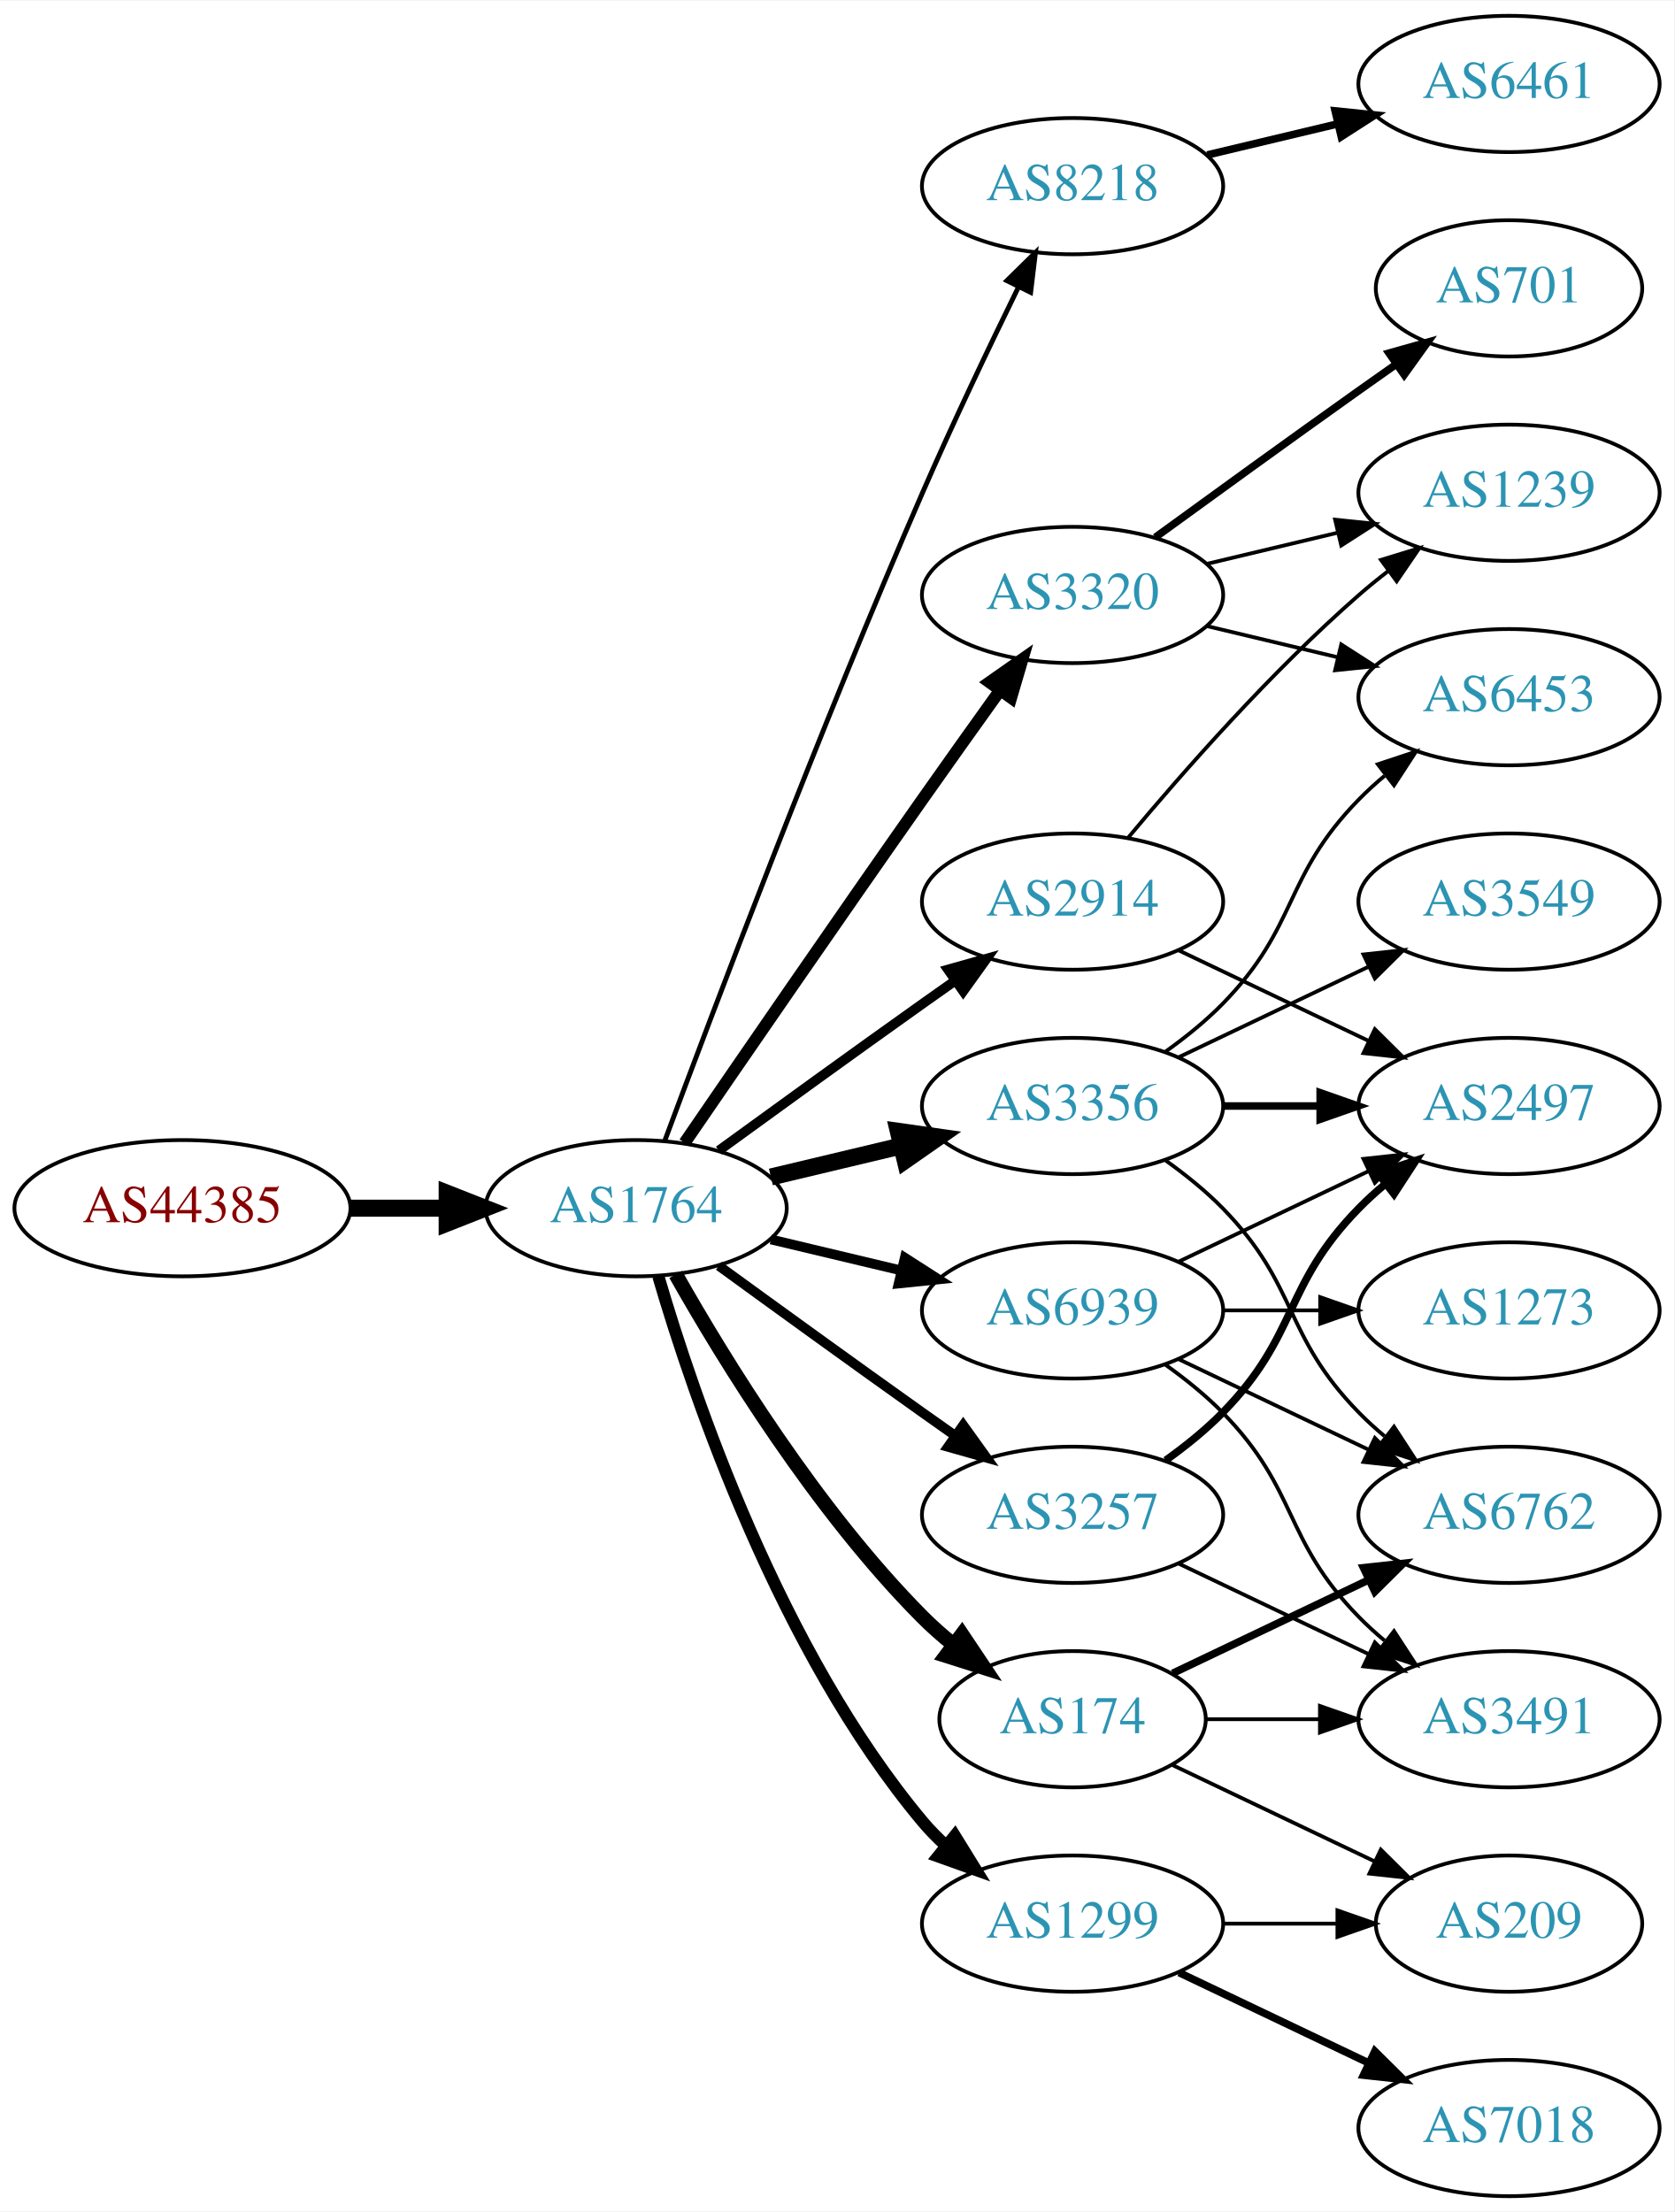
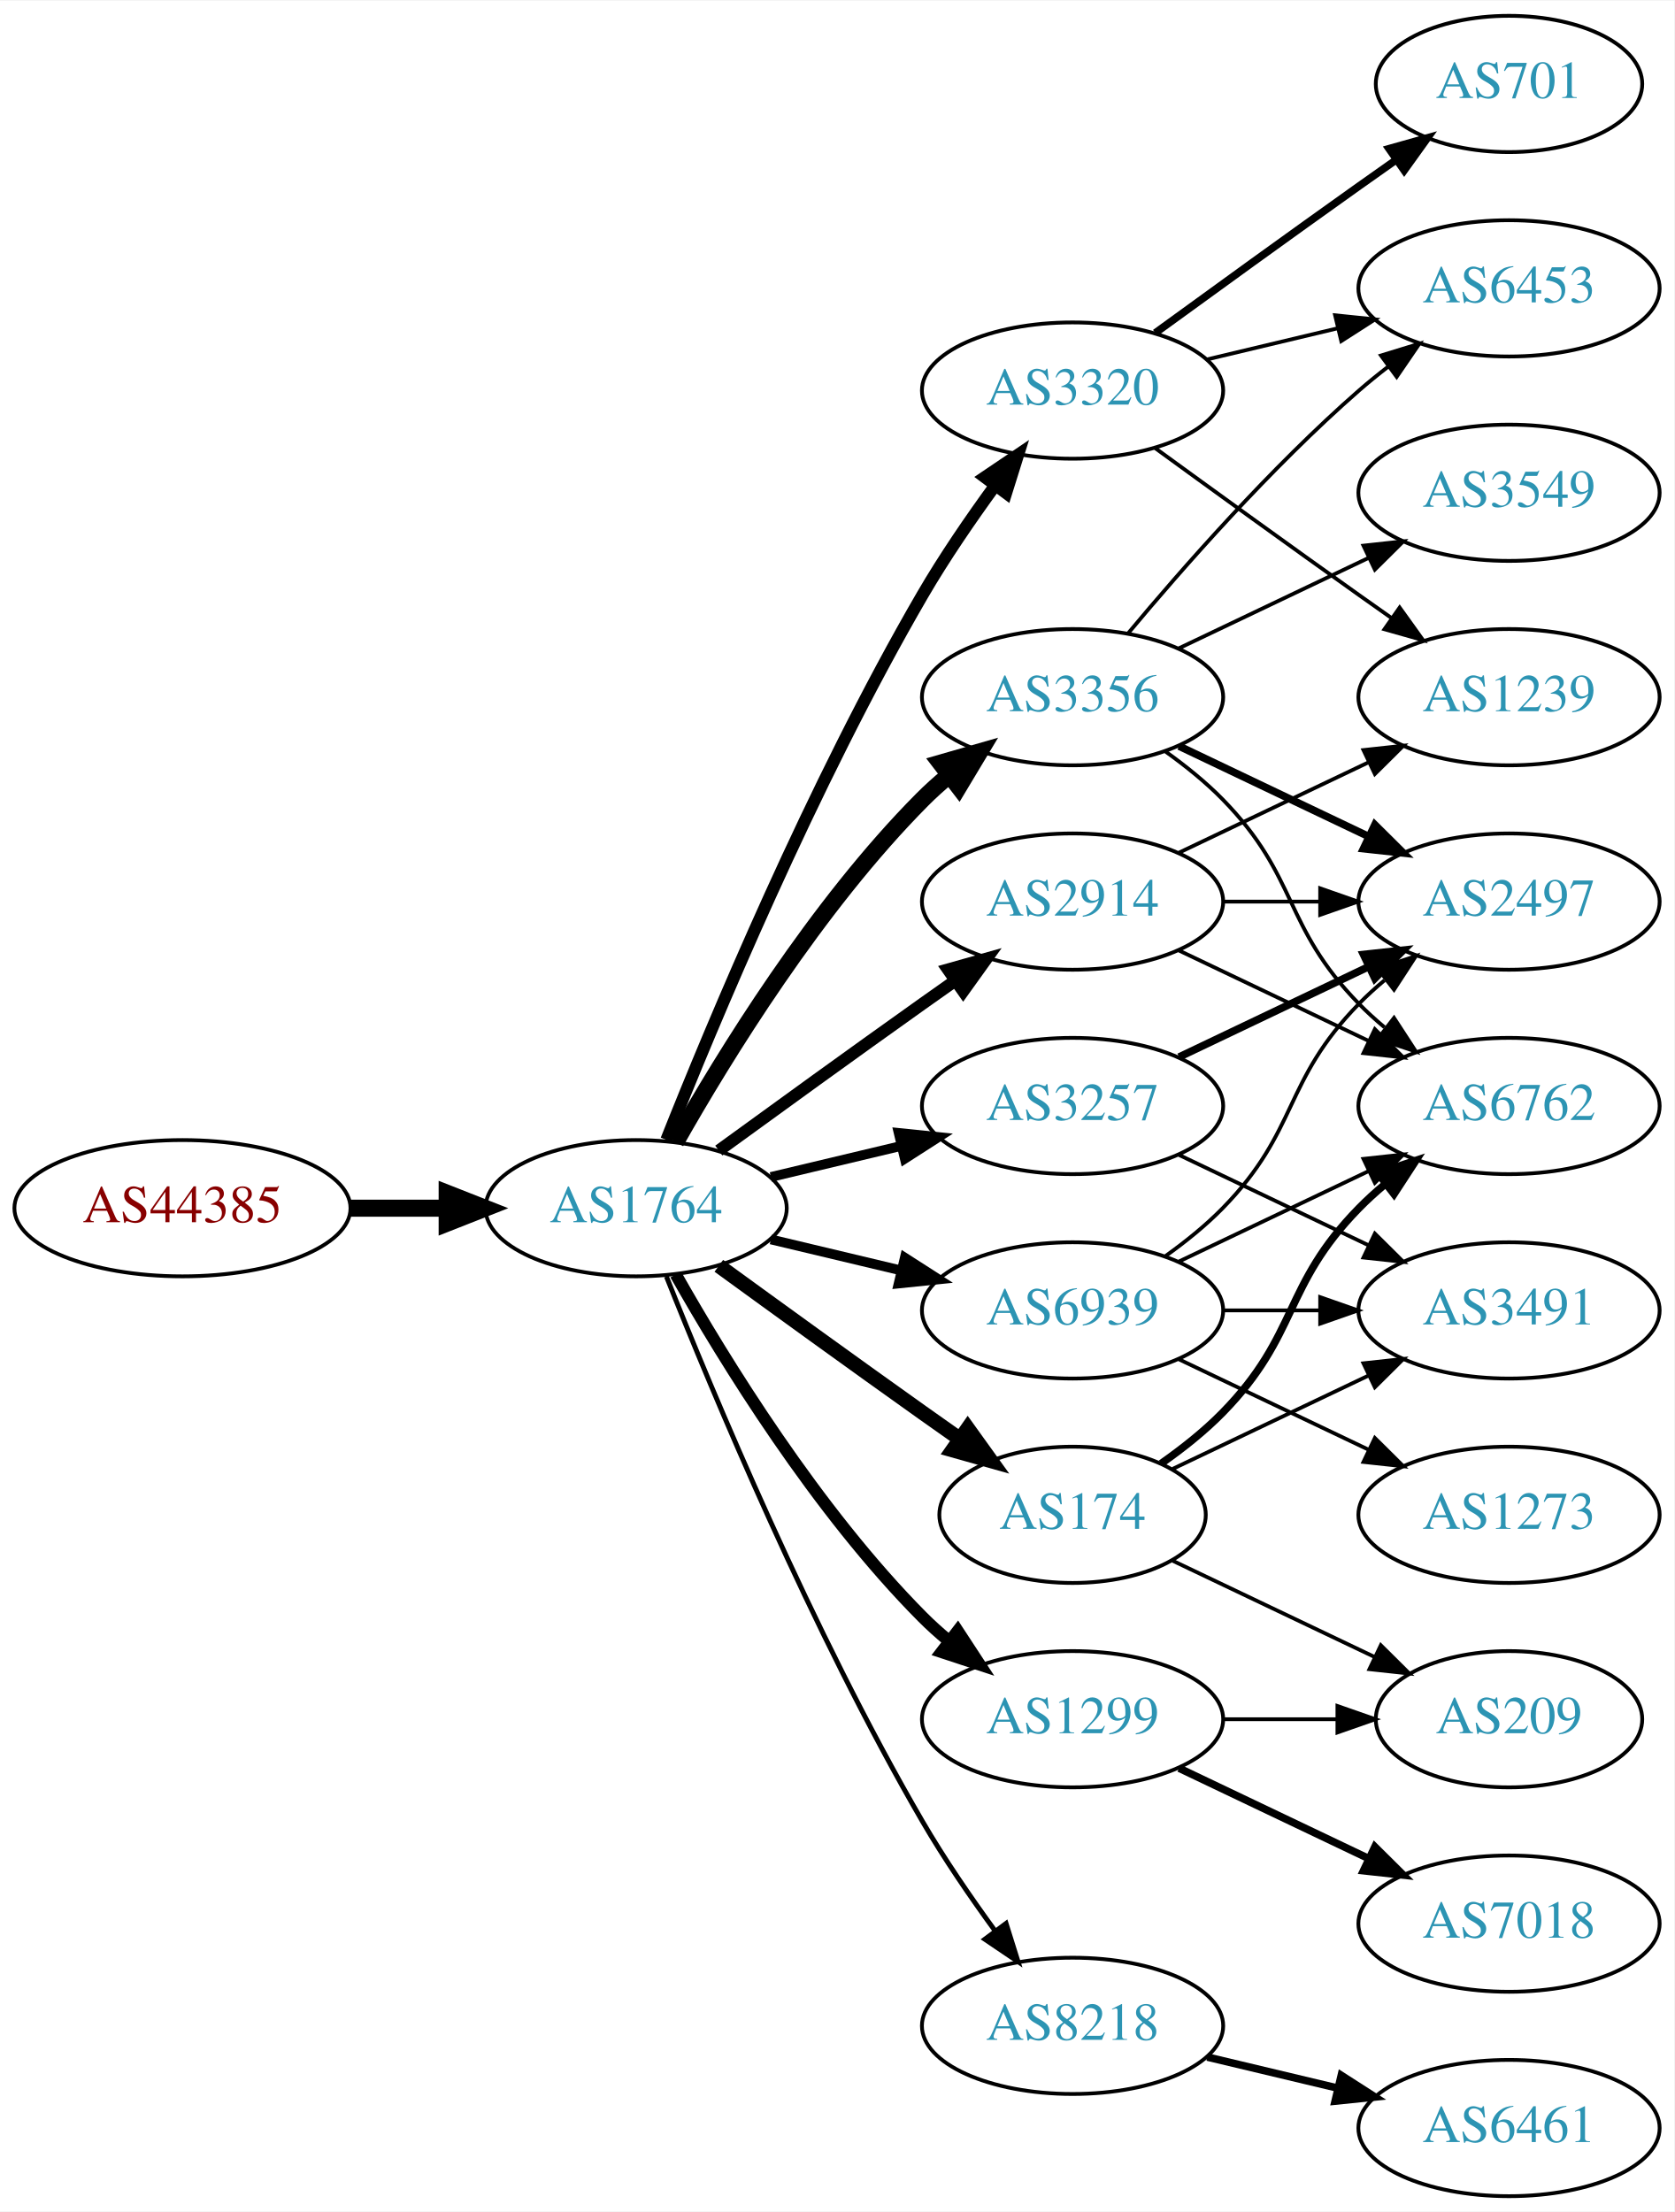
<svg xmlns="http://www.w3.org/2000/svg" xmlns:xlink="http://www.w3.org/1999/xlink" width="442pt" height="584pt" viewBox="0.00 0.00 442.27 584.00">
  <g id="graph0" class="graph" transform="scale(1 1) rotate(0) translate(4 580)">
    <polygon fill="white" stroke="none" points="-4,4 -4,-580 438.271,-580 438.271,4 -4,4" />
    <g id="node1" class="node">
      <g id="a_node1">
        <a xlink:href="/asn/44385" xlink:title="AS44385 ~ NA-NET Communications GmbH [AT]">
          <ellipse fill="#ffffff" stroke="black" cx="44.196" cy="-261" rx="44.393" ry="18" />
          <text text-anchor="middle" x="44.196" y="-257.3" font-family="Times,serif" font-size="14.00" fill="#880000">AS44385</text>
        </a>
      </g>
    </g>
    <g id="node2" class="node">
      <g id="a_node2">
        <a xlink:href="/asn/1764" xlink:title="AS1764 ~ NEXTLAYER-AS [AT]">
          <ellipse fill="#ffffff" stroke="black" cx="164.039" cy="-261" rx="39.794" ry="18" />
          <text text-anchor="middle" x="164.039" y="-257.3" font-family="Times,serif" font-size="14.00" fill="#2c94b3">AS1764</text>
        </a>
      </g>
    </g>
    <g id="edge1" class="edge">
      <path fill="none" stroke="black" stroke-width="4.5" d="M88.407,-261C96.72,-261 105.482,-261 113.965,-261" />
      <polygon fill="black" stroke="black" stroke-width="4.5" points="114.123,-264.938 124.123,-261 114.123,-257.063 114.123,-264.938" />
    </g>
    <g id="node3" class="node">
      <g id="a_node3">
+         <a xlink:href="/asn/3257" xlink:title="AS3257 ~ GTT [DE]">
+           <ellipse fill="#ffffff" stroke="black" cx="279.332" cy="-288" rx="39.794" ry="18" />
+           <text text-anchor="middle" x="279.332" y="-284.3" font-family="Times,serif" font-size="14.00" fill="#2c94b3">AS3257</text>
+         </a>
+       </g>
+     </g>
+     <g id="edge2" class="edge">
+       <path fill="none" stroke="black" stroke-width="2.571" d="M199.646,-269.248C210.517,-271.838 222.671,-274.735 234.114,-277.462" />
+       <polygon fill="black" stroke="black" stroke-width="2.571" points="233.397,-280.889 243.936,-279.803 235.02,-274.08 233.397,-280.889" />
+     </g>
+     <g id="node4" class="node">
+       <g id="a_node4">
+         <a xlink:href="/asn/3356" xlink:title="AS3356 ~ Level 3 Parent, LLC [US]">
+           <ellipse fill="#ffffff" stroke="black" cx="279.332" cy="-396" rx="39.794" ry="18" />
+           <text text-anchor="middle" x="279.332" y="-392.3" font-family="Times,serif" font-size="14.00" fill="#2c94b3">AS3356</text>
+         </a>
+       </g>
+     </g>
+     <g id="edge3" class="edge">
+       <path fill="none" stroke="black" stroke-width="4.5" d="M174.498,-278.49C187.28,-301.096 211.712,-340.886 239.685,-369 241.796,-371.121 244.092,-373.188 246.477,-375.171" />
+       <polygon fill="black" stroke="black" stroke-width="4.5" points="244.463,-378.589 254.793,-381.556 249.259,-372.343 244.463,-378.589" />
+     </g>
+     <g id="node5" class="node">
+       <g id="a_node5">
+         <a xlink:href="/asn/3320" xlink:title="AS3320 ~ DTAG [DE]">
+           <ellipse fill="#ffffff" stroke="black" cx="279.332" cy="-477" rx="39.794" ry="18" />
+           <text text-anchor="middle" x="279.332" y="-473.3" font-family="Times,serif" font-size="14.00" fill="#2c94b3">AS3320</text>
+         </a>
+       </g>
+     </g>
+     <g id="edge4" class="edge">
+       <path fill="none" stroke="black" stroke-width="3.214" d="M172.042,-279.051C184.169,-309.57 210.587,-372.933 239.685,-423 245.392,-432.819 252.43,-443.078 258.929,-451.984" />
+       <polygon fill="black" stroke="black" stroke-width="3.214" points="256.155,-454.119 264.934,-460.05 261.77,-449.938 256.155,-454.119" />
+     </g>
+     <g id="node6" class="node">
+       <g id="a_node6">
+         <a xlink:href="/asn/1299" xlink:title="AS1299 ~ Telia Carrier [EU]">
+           <ellipse fill="#ffffff" stroke="black" cx="279.332" cy="-126" rx="39.794" ry="18" />
+           <text text-anchor="middle" x="279.332" y="-122.3" font-family="Times,serif" font-size="14.00" fill="#2c94b3">AS1299</text>
+         </a>
+       </g>
+     </g>
+     <g id="edge5" class="edge">
+       <path fill="none" stroke="black" stroke-width="3.214" d="M174.498,-243.51C187.28,-220.904 211.712,-181.114 239.685,-153 241.796,-150.879 244.092,-148.812 246.477,-146.829" />
+       <polygon fill="black" stroke="black" stroke-width="3.214" points="248.993,-149.31 254.793,-140.444 244.73,-143.758 248.993,-149.31" />
+     </g>
+     <g id="node7" class="node">
+       <g id="a_node7">
        <a xlink:href="/asn/2914" xlink:title="AS2914 ~ NTT America, Inc. [US]">
          <ellipse fill="#ffffff" stroke="black" cx="279.332" cy="-342" rx="39.794" ry="18" />
          <text text-anchor="middle" x="279.332" y="-338.3" font-family="Times,serif" font-size="14.00" fill="#2c94b3">AS2914</text>
        </a>
      </g>
    </g>
-     <g id="edge2" class="edge">
-       <path fill="none" stroke="black" stroke-width="2.571" d="M185.887,-276.222C200.821,-287.091 221.435,-302.025 239.685,-315 242.506,-317.005 245.449,-319.085 248.397,-321.159" />
-       <polygon fill="black" stroke="black" stroke-width="2.571" points="246.424,-324.05 256.621,-326.926 250.443,-318.319 246.424,-324.05" />
-     </g>
-     <g id="node4" class="node">
-       <g id="a_node4">
-         <a xlink:href="/asn/3356" xlink:title="AS3356 ~ Level 3 Parent, LLC [US]">
-           <ellipse fill="#ffffff" stroke="black" cx="279.332" cy="-288" rx="39.794" ry="18" />
-           <text text-anchor="middle" x="279.332" y="-284.3" font-family="Times,serif" font-size="14.00" fill="#2c94b3">AS3356</text>
-         </a>
-       </g>
-     </g>
-     <g id="edge3" class="edge">
-       <path fill="none" stroke="black" stroke-width="4.5" d="M199.646,-269.248C210.517,-271.838 222.671,-274.735 234.114,-277.462" />
-       <polygon fill="black" stroke="black" stroke-width="4.5" points="233.296,-281.315 243.936,-279.803 235.122,-273.654 233.296,-281.315" />
-     </g>
-     <g id="node5" class="node">
-       <g id="a_node5">
-         <a xlink:href="/asn/8218" xlink:title="AS8218 ~ legacy Neotelecoms [FR]">
-           <ellipse fill="#ffffff" stroke="black" cx="279.332" cy="-531" rx="39.794" ry="18" />
-           <text text-anchor="middle" x="279.332" y="-527.3" font-family="Times,serif" font-size="14.00" fill="#2c94b3">AS8218</text>
-         </a>
-       </g>
-     </g>
-     <g id="edge4" class="edge">
-       <path fill="none" stroke="black" stroke-width="1.286" d="M171.632,-278.887C184.176,-312.636 212.644,-387.896 239.685,-450 247.669,-468.337 257.363,-488.649 265.044,-504.346" />
-       <polygon fill="black" stroke="black" stroke-width="1.286" points="261.976,-506.039 269.534,-513.464 268.257,-502.947 261.976,-506.039" />
-     </g>
-     <g id="node6" class="node">
-       <g id="a_node6">
-         <a xlink:href="/asn/3257" xlink:title="AS3257 ~ GTT [DE]">
-           <ellipse fill="#ffffff" stroke="black" cx="279.332" cy="-180" rx="39.794" ry="18" />
-           <text text-anchor="middle" x="279.332" y="-176.3" font-family="Times,serif" font-size="14.00" fill="#2c94b3">AS3257</text>
-         </a>
-       </g>
-     </g>
-     <g id="edge5" class="edge">
-       <path fill="none" stroke="black" stroke-width="2.571" d="M185.887,-245.778C200.821,-234.909 221.435,-219.975 239.685,-207 242.506,-204.995 245.449,-202.915 248.397,-200.841" />
-       <polygon fill="black" stroke="black" stroke-width="2.571" points="250.443,-203.681 256.621,-195.074 246.424,-197.95 250.443,-203.681" />
-     </g>
-     <g id="node7" class="node">
-       <g id="a_node7">
-         <a xlink:href="/asn/1299" xlink:title="AS1299 ~ Telia Carrier [EU]">
-           <ellipse fill="#ffffff" stroke="black" cx="279.332" cy="-72" rx="39.794" ry="18" />
-           <text text-anchor="middle" x="279.332" y="-68.3" font-family="Times,serif" font-size="14.00" fill="#2c94b3">AS1299</text>
-         </a>
-       </g>
-     </g>
    <g id="edge6" class="edge">
-       <path fill="none" stroke="black" stroke-width="3.214" d="M169.913,-242.998C179.227,-211.156 202.043,-144.019 239.685,-99 241.555,-96.763 243.654,-94.626 245.88,-92.604" />
-       <polygon fill="black" stroke="black" stroke-width="3.214" points="248.227,-95.207 253.799,-86.196 243.823,-89.766 248.227,-95.207" />
+       <path fill="none" stroke="black" stroke-width="3.214" d="M185.887,-276.222C200.821,-287.091 221.435,-302.025 239.685,-315 242.506,-317.005 245.449,-319.085 248.397,-321.159" />
+       <polygon fill="black" stroke="black" stroke-width="3.214" points="246.424,-324.05 256.621,-326.926 250.443,-318.319 246.424,-324.05" />
    </g>
    <g id="node8" class="node">
      <g id="a_node8">
-         <a xlink:href="/asn/3320" xlink:title="AS3320 ~ DTAG [DE]">
-           <ellipse fill="#ffffff" stroke="black" cx="279.332" cy="-423" rx="39.794" ry="18" />
-           <text text-anchor="middle" x="279.332" y="-419.3" font-family="Times,serif" font-size="14.00" fill="#2c94b3">AS3320</text>
+         <a xlink:href="/asn/174" xlink:title="AS174 ~ Cogent Communications [US]">
+           <ellipse fill="#ffffff" stroke="black" cx="279.332" cy="-180" rx="35.194" ry="18" />
+           <text text-anchor="middle" x="279.332" y="-176.3" font-family="Times,serif" font-size="14.00" fill="#2c94b3">AS174</text>
        </a>
      </g>
    </g>
    <g id="edge7" class="edge">
-       <path fill="none" stroke="black" stroke-width="3.214" d="M176.846,-278.269C191.489,-299.642 217.262,-337.12 239.685,-369 246.32,-378.433 253.67,-388.739 260.164,-397.795" />
-       <polygon fill="black" stroke="black" stroke-width="3.214" points="257.399,-399.946 266.076,-406.026 263.085,-395.862 257.399,-399.946" />
+       <path fill="none" stroke="black" stroke-width="3.857" d="M185.887,-245.778C200.821,-234.909 221.435,-219.975 239.685,-207 242.895,-204.718 246.264,-202.339 249.619,-199.982" />
+       <polygon fill="black" stroke="black" stroke-width="3.857" points="251.647,-202.834 257.83,-194.23 247.631,-197.101 251.647,-202.834" />
    </g>
    <g id="node9" class="node">
      <g id="a_node9">
-         <a xlink:href="/asn/174" xlink:title="AS174 ~ Cogent Communications [US]">
-           <ellipse fill="#ffffff" stroke="black" cx="279.332" cy="-126" rx="35.194" ry="18" />
-           <text text-anchor="middle" x="279.332" y="-122.3" font-family="Times,serif" font-size="14.00" fill="#2c94b3">AS174</text>
+         <a xlink:href="/asn/8218" xlink:title="AS8218 ~ legacy Neotelecoms [FR]">
+           <ellipse fill="#ffffff" stroke="black" cx="279.332" cy="-45" rx="39.794" ry="18" />
+           <text text-anchor="middle" x="279.332" y="-41.3" font-family="Times,serif" font-size="14.00" fill="#2c94b3">AS8218</text>
        </a>
      </g>
    </g>
    <g id="edge8" class="edge">
-       <path fill="none" stroke="black" stroke-width="3.857" d="M174.498,-243.51C187.28,-220.904 211.712,-181.114 239.685,-153 242.185,-150.487 244.946,-148.051 247.807,-145.739" />
-       <polygon fill="black" stroke="black" stroke-width="3.857" points="250.108,-148.389 256.004,-139.587 245.905,-142.79 250.108,-148.389" />
+       <path fill="none" stroke="black" stroke-width="1.286" d="M172.042,-242.949C184.169,-212.43 210.587,-149.067 239.685,-99 245.392,-89.181 252.43,-78.922 258.929,-70.016" />
+       <polygon fill="black" stroke="black" stroke-width="1.286" points="261.77,-72.061 264.934,-61.95 256.155,-67.881 261.77,-72.061" />
    </g>
    <g id="node10" class="node">
      <g id="a_node10">
        <a xlink:href="/asn/6939" xlink:title="AS6939 ~ Hurricane Electric LLC [US]">
          <ellipse fill="#ffffff" stroke="black" cx="279.332" cy="-234" rx="39.794" ry="18" />
          <text text-anchor="middle" x="279.332" y="-230.3" font-family="Times,serif" font-size="14.00" fill="#2c94b3">AS6939</text>
        </a>
      </g>
    </g>
    <g id="edge9" class="edge">
      <path fill="none" stroke="black" stroke-width="2.571" d="M199.646,-252.752C210.517,-250.162 222.671,-247.265 234.114,-244.538" />
      <polygon fill="black" stroke="black" stroke-width="2.571" points="235.02,-247.92 243.936,-242.197 233.397,-241.111 235.02,-247.92" />
    </g>
-     <g id="node14" class="node">
-       <g id="a_node14">
+     <g id="node16" class="node">
+       <g id="a_node16">
        <a xlink:href="/asn/2497" xlink:title="AS2497 ~ Internet Initiative Japan Inc. [JP]">
-           <ellipse fill="#ffffff" stroke="black" cx="394.625" cy="-288" rx="39.794" ry="18" />
-           <text text-anchor="middle" x="394.625" y="-284.3" font-family="Times,serif" font-size="14.00" fill="#2c94b3">AS2497</text>
-         </a>
-       </g>
-     </g>
-     <g id="edge15" class="edge">
-       <path fill="none" stroke="black" d="M307.468,-329.066C322.462,-321.919 341.283,-312.948 357.506,-305.215" />
-       <polygon fill="black" stroke="black" points="359.188,-308.291 366.71,-300.829 356.177,-301.972 359.188,-308.291" />
-     </g>
-     <g id="node15" class="node">
-       <g id="a_node15">
-         <a xlink:href="/asn/1239" xlink:title="AS1239 ~ Sprint [US]">
-           <ellipse fill="#ffffff" stroke="black" cx="394.625" cy="-450" rx="39.794" ry="18" />
-           <text text-anchor="middle" x="394.625" y="-446.3" font-family="Times,serif" font-size="14.00" fill="#2c94b3">AS1239</text>
-         </a>
-       </g>
-     </g>
-     <g id="edge14" class="edge">
-       <path fill="none" stroke="black" d="M293.962,-358.817C308.244,-375.929 331.791,-402.745 354.978,-423 357.444,-425.154 360.082,-427.294 362.78,-429.372" />
-       <polygon fill="black" stroke="black" points="360.805,-432.264 370.934,-435.37 364.953,-426.625 360.805,-432.264" />
-     </g>
-     <g id="node11" class="node">
-       <g id="a_node11">
-         <a xlink:href="/asn/3549" xlink:title="AS3549 ~ Level 3 Parent, LLC [US]">
          <ellipse fill="#ffffff" stroke="black" cx="394.625" cy="-342" rx="39.794" ry="18" />
-           <text text-anchor="middle" x="394.625" y="-338.3" font-family="Times,serif" font-size="14.00" fill="#2c94b3">AS3549</text>
-         </a>
-       </g>
-     </g>
-     <g id="edge10" class="edge">
-       <path fill="none" stroke="black" d="M307.468,-300.934C322.462,-308.081 341.283,-317.052 357.506,-324.785" />
-       <polygon fill="black" stroke="black" points="356.177,-328.028 366.71,-329.171 359.188,-321.709 356.177,-328.028" />
-     </g>
-     <g id="node12" class="node">
-       <g id="a_node12">
-         <a xlink:href="/asn/6762" xlink:title="AS6762 ~ TELECOM ITALIA SPARKLE S.p.A. [IT]">
-           <ellipse fill="#ffffff" stroke="black" cx="394.625" cy="-180" rx="39.794" ry="18" />
-           <text text-anchor="middle" x="394.625" y="-176.3" font-family="Times,serif" font-size="14.00" fill="#2c94b3">AS6762</text>
-         </a>
-       </g>
-     </g>
-     <g id="edge11" class="edge">
-       <path fill="none" stroke="black" d="M303.926,-273.611C309.182,-269.852 314.513,-265.563 318.978,-261 339.151,-240.383 334.806,-227.617 354.978,-207 357.071,-204.861 359.354,-202.782 361.731,-200.79" />
-       <polygon fill="black" stroke="black" points="364.249,-203.268 370.031,-194.389 359.974,-197.725 364.249,-203.268" />
+           <text text-anchor="middle" x="394.625" y="-338.3" font-family="Times,serif" font-size="14.00" fill="#2c94b3">AS2497</text>
+         </a>
+       </g>
+     </g>
+     <g id="edge18" class="edge">
+       <path fill="none" stroke="black" stroke-width="2" d="M307.468,-300.934C322.462,-308.081 341.283,-317.052 357.506,-324.785" />
+       <polygon fill="black" stroke="black" stroke-width="2" points="356.177,-328.028 366.71,-329.171 359.188,-321.709 356.177,-328.028" />
+     </g>
+     <g id="node18" class="node">
+       <g id="a_node18">
+         <a xlink:href="/asn/3491" xlink:title="AS3491 ~ PCCW Global, Inc. [US]">
+           <ellipse fill="#ffffff" stroke="black" cx="394.625" cy="-234" rx="39.794" ry="18" />
+           <text text-anchor="middle" x="394.625" y="-230.3" font-family="Times,serif" font-size="14.00" fill="#2c94b3">AS3491</text>
+         </a>
+       </g>
+     </g>
+     <g id="edge19" class="edge">
+       <path fill="none" stroke="black" d="M307.468,-275.066C322.462,-267.919 341.283,-258.948 357.506,-251.215" />
+       <polygon fill="black" stroke="black" points="359.188,-254.291 366.71,-246.829 356.177,-247.972 359.188,-254.291" />
    </g>
    <g id="node13" class="node">
      <g id="a_node13">
        <a xlink:href="/asn/6453" xlink:title="AS6453 ~ TATA COMMUNICATIONS (AMERICA) INC [US]">
-           <ellipse fill="#ffffff" stroke="black" cx="394.625" cy="-396" rx="39.794" ry="18" />
-           <text text-anchor="middle" x="394.625" y="-392.3" font-family="Times,serif" font-size="14.00" fill="#2c94b3">AS6453</text>
-         </a>
-       </g>
-     </g>
-     <g id="edge12" class="edge">
-       <path fill="none" stroke="black" d="M303.926,-302.389C309.182,-306.148 314.513,-310.437 318.978,-315 339.151,-335.617 334.806,-348.383 354.978,-369 357.071,-371.139 359.354,-373.218 361.731,-375.21" />
-       <polygon fill="black" stroke="black" points="359.974,-378.275 370.031,-381.611 364.249,-372.732 359.974,-378.275" />
-     </g>
-     <g id="edge13" class="edge">
-       <path fill="none" stroke="black" stroke-width="2" d="M319.004,-288C327.207,-288 335.971,-288 344.503,-288" />
-       <polygon fill="black" stroke="black" stroke-width="2" points="344.742,-291.5 354.742,-288 344.742,-284.5 344.742,-291.5" />
-     </g>
-     <g id="node16" class="node">
-       <g id="a_node16">
-         <a xlink:href="/asn/6461" xlink:title="AS6461 ~ Zayo Bandwidth [US]">
-           <ellipse fill="#ffffff" stroke="black" cx="394.625" cy="-558" rx="39.794" ry="18" />
-           <text text-anchor="middle" x="394.625" y="-554.3" font-family="Times,serif" font-size="14.00" fill="#2c94b3">AS6461</text>
-         </a>
-       </g>
-     </g>
-     <g id="edge16" class="edge">
-       <path fill="none" stroke="black" stroke-width="2" d="M314.939,-539.248C325.81,-541.838 337.964,-544.735 349.407,-547.462" />
-       <polygon fill="black" stroke="black" stroke-width="2" points="348.69,-550.889 359.229,-549.803 350.313,-544.08 348.69,-550.889" />
-     </g>
-     <g id="edge19" class="edge">
-       <path fill="none" stroke="black" stroke-width="2" d="M303.926,-194.389C309.182,-198.148 314.513,-202.437 318.978,-207 339.151,-227.617 334.806,-240.383 354.978,-261 357.071,-263.139 359.354,-265.218 361.731,-267.21" />
-       <polygon fill="black" stroke="black" stroke-width="2" points="359.974,-270.275 370.031,-273.611 364.249,-264.732 359.974,-270.275" />
+           <ellipse fill="#ffffff" stroke="black" cx="394.625" cy="-504" rx="39.794" ry="18" />
+           <text text-anchor="middle" x="394.625" y="-500.3" font-family="Times,serif" font-size="14.00" fill="#2c94b3">AS6453</text>
+         </a>
+       </g>
+     </g>
+     <g id="edge23" class="edge">
+       <path fill="none" stroke="black" d="M293.962,-412.817C308.244,-429.929 331.791,-456.745 354.978,-477 357.444,-479.154 360.082,-481.294 362.78,-483.372" />
+       <polygon fill="black" stroke="black" points="360.805,-486.264 370.934,-489.37 364.953,-480.625 360.805,-486.264" />
+     </g>
+     <g id="edge20" class="edge">
+       <path fill="none" stroke="black" stroke-width="2" d="M307.468,-383.066C322.462,-375.919 341.283,-366.948 357.506,-359.215" />
+       <polygon fill="black" stroke="black" stroke-width="2" points="359.188,-362.291 366.71,-354.829 356.177,-355.972 359.188,-362.291" />
+     </g>
+     <g id="node17" class="node">
+       <g id="a_node17">
+         <a xlink:href="/asn/6762" xlink:title="AS6762 ~ TELECOM ITALIA SPARKLE S.p.A. [IT]">
+           <ellipse fill="#ffffff" stroke="black" cx="394.625" cy="-288" rx="39.794" ry="18" />
+           <text text-anchor="middle" x="394.625" y="-284.3" font-family="Times,serif" font-size="14.00" fill="#2c94b3">AS6762</text>
+         </a>
+       </g>
+     </g>
+     <g id="edge22" class="edge">
+       <path fill="none" stroke="black" d="M303.926,-381.611C309.182,-377.852 314.513,-373.563 318.978,-369 339.151,-348.383 334.806,-335.617 354.978,-315 357.071,-312.861 359.354,-310.782 361.731,-308.79" />
+       <polygon fill="black" stroke="black" points="364.249,-311.268 370.031,-302.389 359.974,-305.725 364.249,-311.268" />
    </g>
    <g id="node19" class="node">
      <g id="a_node19">
-         <a xlink:href="/asn/3491" xlink:title="AS3491 ~ PCCW Global, Inc. [US]">
-           <ellipse fill="#ffffff" stroke="black" cx="394.625" cy="-126" rx="39.794" ry="18" />
-           <text text-anchor="middle" x="394.625" y="-122.3" font-family="Times,serif" font-size="14.00" fill="#2c94b3">AS3491</text>
-         </a>
-       </g>
-     </g>
-     <g id="edge20" class="edge">
-       <path fill="none" stroke="black" d="M307.468,-167.066C322.462,-159.919 341.283,-150.948 357.506,-143.215" />
-       <polygon fill="black" stroke="black" points="359.188,-146.291 366.71,-138.829 356.177,-139.972 359.188,-146.291" />
-     </g>
-     <g id="node17" class="node">
-       <g id="a_node17">
+         <a xlink:href="/asn/3549" xlink:title="AS3549 ~ Level 3 Parent, LLC [US]">
+           <ellipse fill="#ffffff" stroke="black" cx="394.625" cy="-450" rx="39.794" ry="18" />
+           <text text-anchor="middle" x="394.625" y="-446.3" font-family="Times,serif" font-size="14.00" fill="#2c94b3">AS3549</text>
+         </a>
+       </g>
+     </g>
+     <g id="edge21" class="edge">
+       <path fill="none" stroke="black" d="M307.468,-408.934C322.462,-416.081 341.283,-425.052 357.506,-432.785" />
+       <polygon fill="black" stroke="black" points="356.177,-436.028 366.71,-437.171 359.188,-429.709 356.177,-436.028" />
+     </g>
+     <g id="node11" class="node">
+       <g id="a_node11">
+         <a xlink:href="/asn/701" xlink:title="AS701 ~ UUNET [US]">
+           <ellipse fill="#ffffff" stroke="black" cx="394.625" cy="-558" rx="35.194" ry="18" />
+           <text text-anchor="middle" x="394.625" y="-554.3" font-family="Times,serif" font-size="14.00" fill="#2c94b3">AS701</text>
+         </a>
+       </g>
+     </g>
+     <g id="edge10" class="edge">
+       <path fill="none" stroke="black" stroke-width="2" d="M301.18,-492.222C316.114,-503.091 336.727,-518.025 354.978,-531 358.188,-533.282 361.557,-535.661 364.912,-538.018" />
+       <polygon fill="black" stroke="black" stroke-width="2" points="362.924,-540.899 373.123,-543.77 366.94,-535.166 362.924,-540.899" />
+     </g>
+     <g id="node12" class="node">
+       <g id="a_node12">
+         <a xlink:href="/asn/1239" xlink:title="AS1239 ~ Sprint [US]">
+           <ellipse fill="#ffffff" stroke="black" cx="394.625" cy="-396" rx="39.794" ry="18" />
+           <text text-anchor="middle" x="394.625" y="-392.3" font-family="Times,serif" font-size="14.00" fill="#2c94b3">AS1239</text>
+         </a>
+       </g>
+     </g>
+     <g id="edge11" class="edge">
+       <path fill="none" stroke="black" d="M301.18,-461.778C316.114,-450.909 336.727,-435.975 354.978,-423 357.799,-420.995 360.742,-418.915 363.69,-416.841" />
+       <polygon fill="black" stroke="black" points="365.736,-419.681 371.914,-411.074 361.717,-413.95 365.736,-419.681" />
+     </g>
+     <g id="edge12" class="edge">
+       <path fill="none" stroke="black" d="M314.939,-485.248C325.81,-487.838 337.964,-490.735 349.407,-493.462" />
+       <polygon fill="black" stroke="black" points="348.69,-496.889 359.229,-495.803 350.313,-490.08 348.69,-496.889" />
+     </g>
+     <g id="node14" class="node">
+       <g id="a_node14">
        <a xlink:href="/asn/7018" xlink:title="AS7018 ~ AT&amp;T Services, Inc. [US]">
-           <ellipse fill="#ffffff" stroke="black" cx="394.625" cy="-18" rx="39.794" ry="18" />
-           <text text-anchor="middle" x="394.625" y="-14.3" font-family="Times,serif" font-size="14.00" fill="#2c94b3">AS7018</text>
-         </a>
-       </g>
+           <ellipse fill="#ffffff" stroke="black" cx="394.625" cy="-72" rx="39.794" ry="18" />
+           <text text-anchor="middle" x="394.625" y="-68.3" font-family="Times,serif" font-size="14.00" fill="#2c94b3">AS7018</text>
+         </a>
+       </g>
+     </g>
+     <g id="edge13" class="edge">
+       <path fill="none" stroke="black" stroke-width="2" d="M307.468,-113.066C322.462,-105.919 341.283,-96.948 357.506,-89.215" />
+       <polygon fill="black" stroke="black" stroke-width="2" points="359.188,-92.291 366.71,-84.829 356.177,-85.972 359.188,-92.291" />
+     </g>
+     <g id="node15" class="node">
+       <g id="a_node15">
+         <a xlink:href="/asn/209" xlink:title="AS209 ~ CenturyLink Communications, LLC [US]">
+           <ellipse fill="#ffffff" stroke="black" cx="394.625" cy="-126" rx="35.194" ry="18" />
+           <text text-anchor="middle" x="394.625" y="-122.3" font-family="Times,serif" font-size="14.00" fill="#2c94b3">AS209</text>
+         </a>
+       </g>
+     </g>
+     <g id="edge14" class="edge">
+       <path fill="none" stroke="black" d="M319.004,-126C328.709,-126 339.2,-126 349.163,-126" />
+       <polygon fill="black" stroke="black" points="349.299,-129.5 359.299,-126 349.299,-122.5 349.299,-129.5" />
    </g>
    <g id="edge17" class="edge">
-       <path fill="none" stroke="black" stroke-width="2" d="M307.468,-59.066C322.462,-51.919 341.283,-42.948 357.506,-35.215" />
-       <polygon fill="black" stroke="black" stroke-width="2" points="359.188,-38.291 366.71,-30.829 356.177,-31.972 359.188,-38.291" />
-     </g>
-     <g id="node18" class="node">
-       <g id="a_node18">
-         <a xlink:href="/asn/209" xlink:title="AS209 ~ CenturyLink Communications, LLC [US]">
-           <ellipse fill="#ffffff" stroke="black" cx="394.625" cy="-72" rx="35.194" ry="18" />
-           <text text-anchor="middle" x="394.625" y="-68.3" font-family="Times,serif" font-size="14.00" fill="#2c94b3">AS209</text>
-         </a>
-       </g>
-     </g>
-     <g id="edge18" class="edge">
-       <path fill="none" stroke="black" d="M319.004,-72C328.709,-72 339.2,-72 349.163,-72" />
-       <polygon fill="black" stroke="black" points="349.299,-75.5 359.299,-72 349.299,-68.5 349.299,-75.5" />
-     </g>
-     <g id="edge23" class="edge">
-       <path fill="none" stroke="black" d="M314.939,-414.752C325.81,-412.162 337.964,-409.265 349.407,-406.538" />
-       <polygon fill="black" stroke="black" points="350.313,-409.92 359.229,-404.197 348.69,-403.111 350.313,-409.92" />
-     </g>
-     <g id="edge21" class="edge">
-       <path fill="none" stroke="black" d="M314.939,-431.248C325.81,-433.838 337.964,-436.735 349.407,-439.462" />
-       <polygon fill="black" stroke="black" points="348.69,-442.889 359.229,-441.803 350.313,-436.08 348.69,-442.889" />
+       <path fill="none" stroke="black" d="M307.468,-354.934C322.462,-362.081 341.283,-371.052 357.506,-378.785" />
+       <polygon fill="black" stroke="black" points="356.177,-382.028 366.71,-383.171 359.188,-375.709 356.177,-382.028" />
+     </g>
+     <g id="edge15" class="edge">
+       <path fill="none" stroke="black" d="M319.004,-342C327.207,-342 335.971,-342 344.503,-342" />
+       <polygon fill="black" stroke="black" points="344.742,-345.5 354.742,-342 344.742,-338.5 344.742,-345.5" />
+     </g>
+     <g id="edge16" class="edge">
+       <path fill="none" stroke="black" d="M307.468,-329.066C322.462,-321.919 341.283,-312.948 357.506,-305.215" />
+       <polygon fill="black" stroke="black" points="359.188,-308.291 366.71,-300.829 356.177,-301.972 359.188,-308.291" />
+     </g>
+     <g id="edge26" class="edge">
+       <path fill="none" stroke="black" d="M305.757,-167.881C321.5,-160.378 341.922,-150.644 359.115,-142.449" />
+       <polygon fill="black" stroke="black" points="360.763,-145.54 368.284,-138.078 357.751,-139.221 360.763,-145.54" />
+     </g>
+     <g id="edge25" class="edge">
+       <path fill="none" stroke="black" stroke-width="2" d="M302.714,-193.532C308.356,-197.49 314.17,-202.086 318.978,-207 339.151,-227.617 334.806,-240.383 354.978,-261 357.071,-263.139 359.354,-265.218 361.731,-267.21" />
+       <polygon fill="black" stroke="black" stroke-width="2" points="359.974,-270.275 370.031,-273.611 364.249,-264.732 359.974,-270.275" />
+     </g>
+     <g id="edge24" class="edge">
+       <path fill="none" stroke="black" d="M305.757,-192.119C321.059,-199.413 340.783,-208.814 357.665,-216.86" />
+       <polygon fill="black" stroke="black" points="356.172,-220.026 366.705,-221.169 359.184,-213.707 356.172,-220.026" />
    </g>
    <g id="node20" class="node">
      <g id="a_node20">
-         <a xlink:href="/asn/701" xlink:title="AS701 ~ UUNET [US]">
-           <ellipse fill="#ffffff" stroke="black" cx="394.625" cy="-504" rx="35.194" ry="18" />
-           <text text-anchor="middle" x="394.625" y="-500.3" font-family="Times,serif" font-size="14.00" fill="#2c94b3">AS701</text>
-         </a>
-       </g>
-     </g>
-     <g id="edge22" class="edge">
-       <path fill="none" stroke="black" stroke-width="2" d="M301.18,-438.222C316.114,-449.091 336.727,-464.025 354.978,-477 358.188,-479.282 361.557,-481.661 364.912,-484.018" />
-       <polygon fill="black" stroke="black" stroke-width="2" points="362.924,-486.899 373.123,-489.77 366.94,-481.166 362.924,-486.899" />
-     </g>
-     <g id="edge24" class="edge">
-       <path fill="none" stroke="black" stroke-width="2" d="M305.757,-138.119C321.059,-145.413 340.783,-154.814 357.665,-162.86" />
-       <polygon fill="black" stroke="black" stroke-width="2" points="356.172,-166.026 366.705,-167.169 359.184,-159.707 356.172,-166.026" />
-     </g>
-     <g id="edge26" class="edge">
-       <path fill="none" stroke="black" d="M305.757,-113.881C321.5,-106.378 341.922,-96.644 359.115,-88.449" />
-       <polygon fill="black" stroke="black" points="360.763,-91.54 368.284,-84.078 357.751,-85.221 360.763,-91.54" />
-     </g>
-     <g id="edge25" class="edge">
-       <path fill="none" stroke="black" d="M314.631,-126C324.008,-126 334.358,-126 344.393,-126" />
-       <polygon fill="black" stroke="black" points="344.681,-129.5 354.681,-126 344.681,-122.5 344.681,-129.5" />
+         <a xlink:href="/asn/6461" xlink:title="AS6461 ~ Zayo Bandwidth [US]">
+           <ellipse fill="#ffffff" stroke="black" cx="394.625" cy="-18" rx="39.794" ry="18" />
+           <text text-anchor="middle" x="394.625" y="-14.3" font-family="Times,serif" font-size="14.00" fill="#2c94b3">AS6461</text>
+         </a>
+       </g>
    </g>
    <g id="edge27" class="edge">
-       <path fill="none" stroke="black" d="M307.468,-221.066C322.462,-213.919 341.283,-204.948 357.506,-197.215" />
-       <polygon fill="black" stroke="black" points="359.188,-200.291 366.71,-192.829 356.177,-193.972 359.188,-200.291" />
+       <path fill="none" stroke="black" stroke-width="2" d="M314.939,-36.752C325.81,-34.162 337.964,-31.265 349.407,-28.538" />
+       <polygon fill="black" stroke="black" stroke-width="2" points="350.313,-31.92 359.229,-26.197 348.69,-25.111 350.313,-31.92" />
+     </g>
+     <g id="edge28" class="edge">
+       <path fill="none" stroke="black" d="M303.926,-248.389C309.182,-252.148 314.513,-256.437 318.978,-261 339.151,-281.617 334.806,-294.383 354.978,-315 357.071,-317.139 359.354,-319.218 361.731,-321.21" />
+       <polygon fill="black" stroke="black" points="359.974,-324.275 370.031,-327.611 364.249,-318.732 359.974,-324.275" />
    </g>
    <g id="edge29" class="edge">
      <path fill="none" stroke="black" d="M307.468,-246.934C322.462,-254.081 341.283,-263.052 357.506,-270.785" />
      <polygon fill="black" stroke="black" points="356.177,-274.028 366.71,-275.171 359.188,-267.709 356.177,-274.028" />
    </g>
-     <g id="edge28" class="edge">
-       <path fill="none" stroke="black" d="M303.926,-219.611C309.182,-215.852 314.513,-211.563 318.978,-207 339.151,-186.383 334.806,-173.617 354.978,-153 357.071,-150.861 359.354,-148.782 361.731,-146.79" />
-       <polygon fill="black" stroke="black" points="364.249,-149.268 370.031,-140.389 359.974,-143.725 364.249,-149.268" />
+     <g id="edge31" class="edge">
+       <path fill="none" stroke="black" d="M319.004,-234C327.207,-234 335.971,-234 344.503,-234" />
+       <polygon fill="black" stroke="black" points="344.742,-237.5 354.742,-234 344.742,-230.5 344.742,-237.5" />
    </g>
    <g id="node21" class="node">
      <g id="a_node21">
        <a xlink:href="/asn/1273" xlink:title="AS1273 ~ Vodafone Group PLC [EU]">
-           <ellipse fill="#ffffff" stroke="black" cx="394.625" cy="-234" rx="39.794" ry="18" />
-           <text text-anchor="middle" x="394.625" y="-230.3" font-family="Times,serif" font-size="14.00" fill="#2c94b3">AS1273</text>
+           <ellipse fill="#ffffff" stroke="black" cx="394.625" cy="-180" rx="39.794" ry="18" />
+           <text text-anchor="middle" x="394.625" y="-176.3" font-family="Times,serif" font-size="14.00" fill="#2c94b3">AS1273</text>
        </a>
      </g>
    </g>
    <g id="edge30" class="edge">
-       <path fill="none" stroke="black" d="M319.004,-234C327.207,-234 335.971,-234 344.503,-234" />
-       <polygon fill="black" stroke="black" points="344.742,-237.5 354.742,-234 344.742,-230.5 344.742,-237.5" />
+       <path fill="none" stroke="black" d="M307.468,-221.066C322.462,-213.919 341.283,-204.948 357.506,-197.215" />
+       <polygon fill="black" stroke="black" points="359.188,-200.291 366.71,-192.829 356.177,-193.972 359.188,-200.291" />
    </g>
  </g>
</svg>
